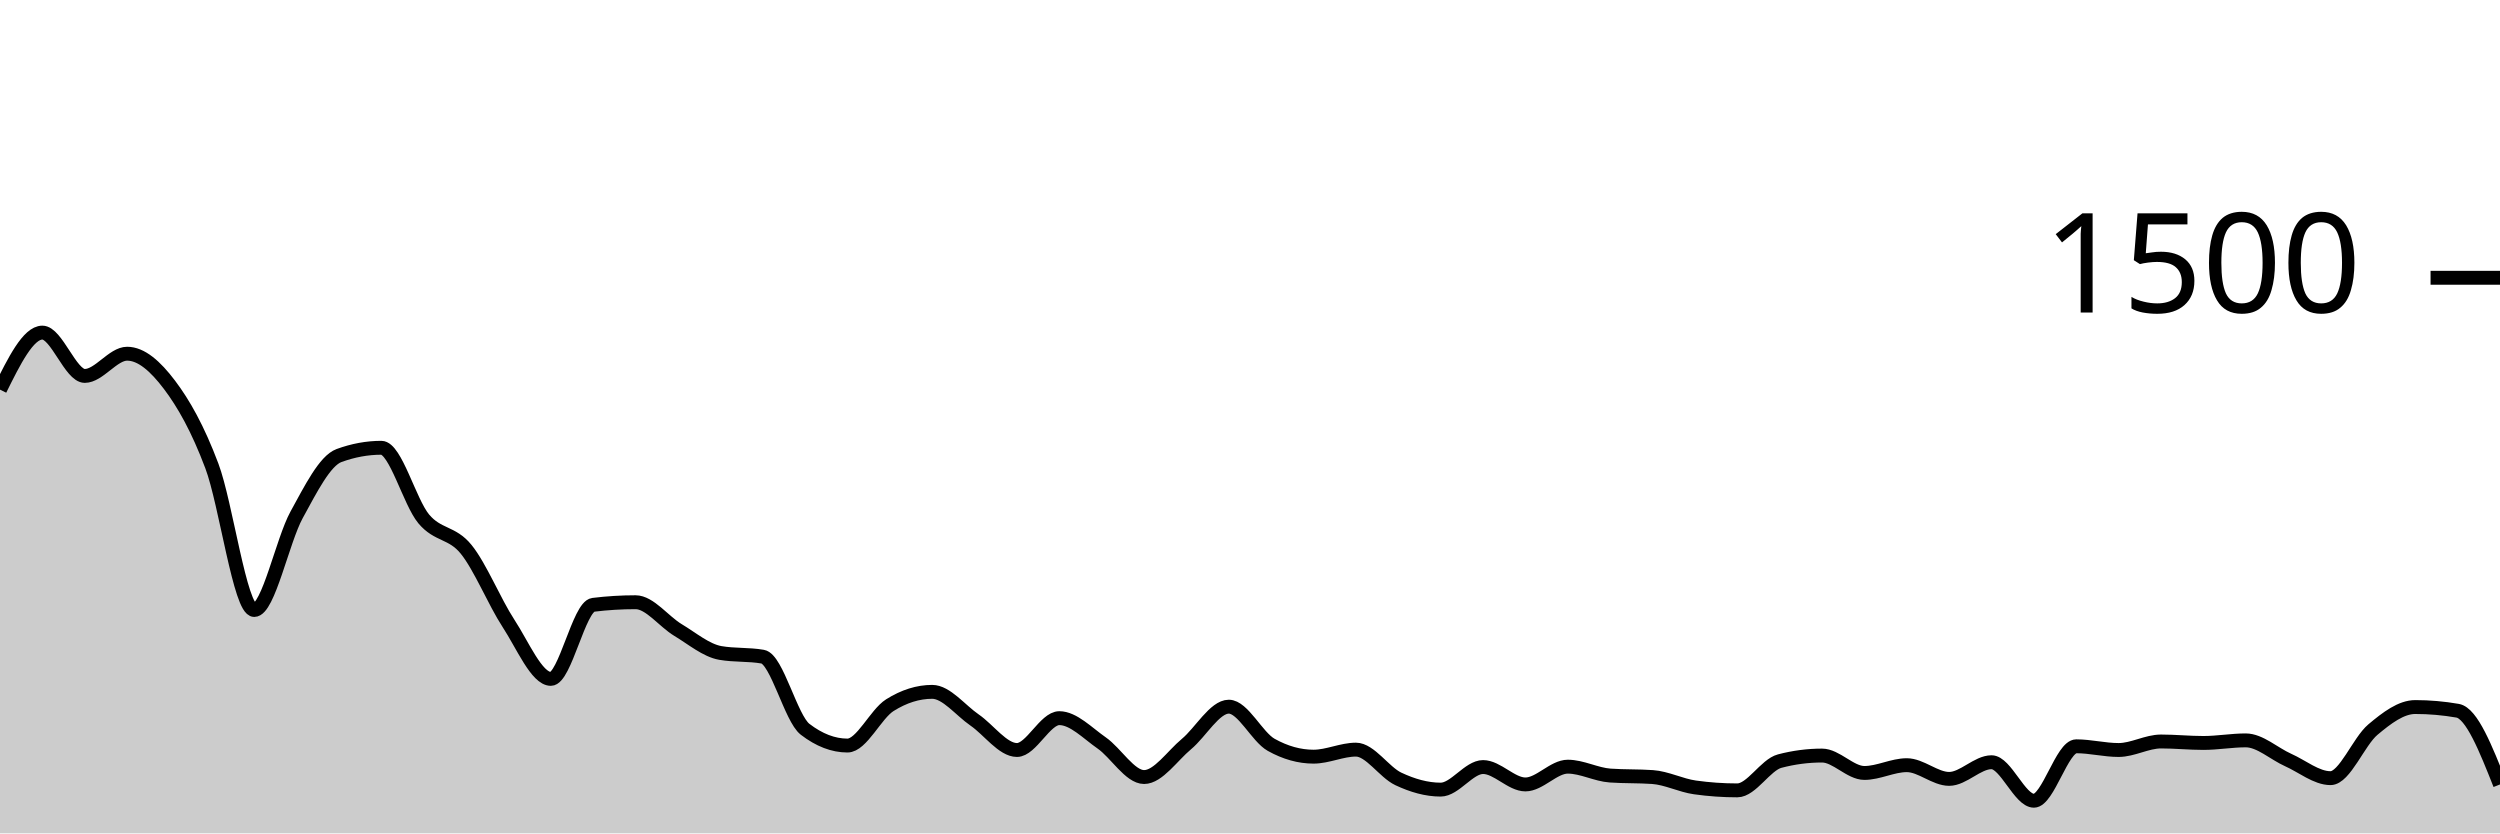
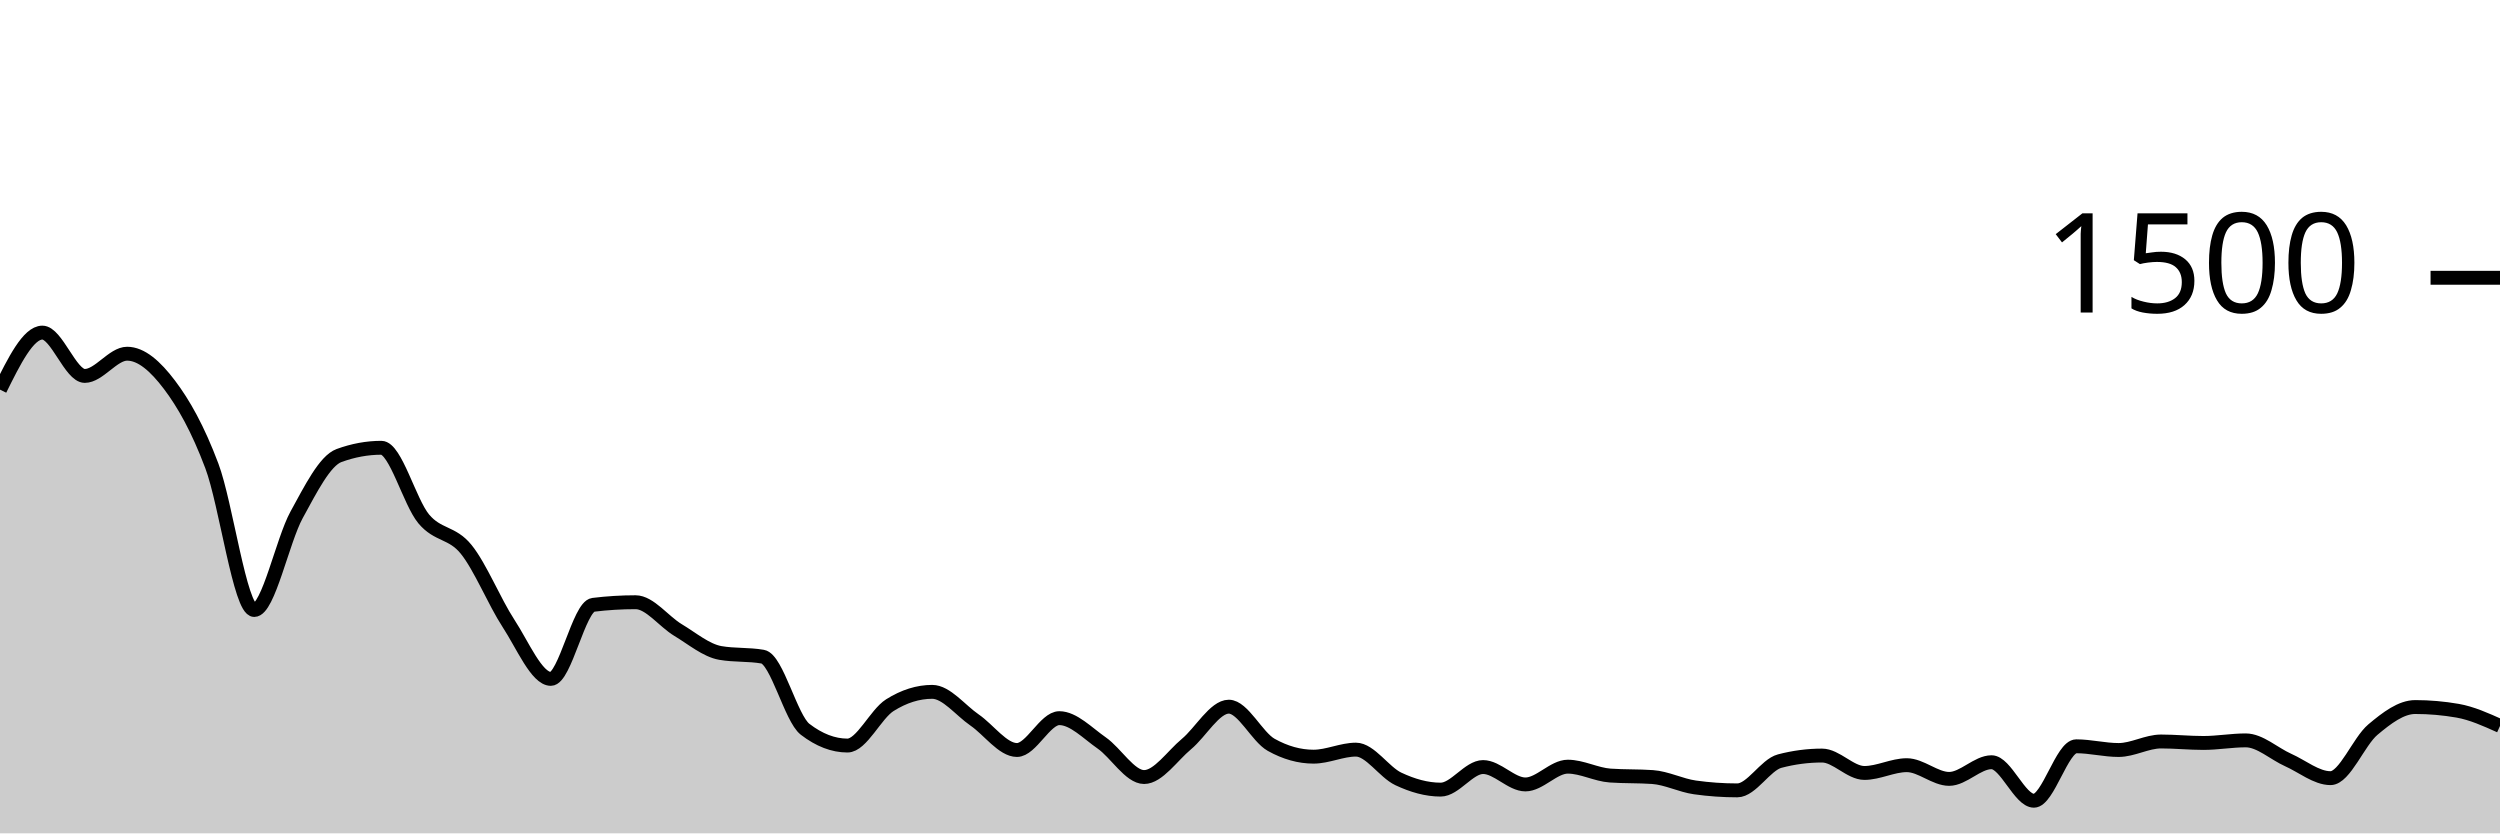
<svg xmlns="http://www.w3.org/2000/svg" viewBox="0 0 180 60">
  <g transform="translate(0,20)">
-     <path class="area" fill="rgba(0, 0, 0, 0.2)" d="M0,8.053C1.017,6,2.034,3.947,3.051,3.947C4.068,3.947,5.085,7.067,6.102,7.067C7.119,7.067,8.136,5.467,9.153,5.467C10.169,5.467,11.186,6.36,12.203,7.707C13.22,9.053,14.237,10.844,15.254,13.547C16.271,16.249,17.288,23.92,18.305,23.92C19.322,23.92,20.339,18.92,21.356,17.067C22.373,15.213,23.39,13.173,24.407,12.8C25.424,12.427,26.441,12.24,27.458,12.24C28.475,12.24,29.492,16.142,30.508,17.36C31.525,18.578,32.542,18.293,33.559,19.547C34.576,20.8,35.593,23.324,36.61,24.88C37.627,26.436,38.644,28.88,39.661,28.88C40.678,28.88,41.695,23.671,42.712,23.547C43.729,23.422,44.746,23.36,45.763,23.36C46.78,23.36,47.797,24.751,48.814,25.36C49.831,25.969,50.847,26.836,51.864,27.013C52.881,27.191,53.898,27.102,54.915,27.28C55.932,27.458,56.949,31.724,57.966,32.507C58.983,33.289,60,33.68,61.017,33.68C62.034,33.68,63.051,31.413,64.068,30.773C65.085,30.133,66.102,29.813,67.119,29.813C68.136,29.813,69.153,31.142,70.169,31.84C71.186,32.538,72.203,34,73.22,34C74.237,34,75.254,31.707,76.271,31.707C77.288,31.707,78.305,32.787,79.322,33.493C80.339,34.2,81.356,35.947,82.373,35.947C83.39,35.947,84.407,34.418,85.424,33.573C86.441,32.729,87.458,30.88,88.475,30.88C89.492,30.88,90.508,33.058,91.525,33.627C92.542,34.196,93.559,34.48,94.576,34.48C95.593,34.48,96.61,33.973,97.627,33.973C98.644,33.973,99.661,35.6,100.678,36.08C101.695,36.56,102.712,36.853,103.729,36.853C104.746,36.853,105.763,35.227,106.78,35.227C107.797,35.227,108.814,36.48,109.831,36.48C110.847,36.48,111.864,35.2,112.881,35.2C113.898,35.2,114.915,35.769,115.932,35.84C116.949,35.911,117.966,35.876,118.983,35.947C120,36.018,121.017,36.551,122.034,36.693C123.051,36.836,124.068,36.907,125.085,36.907C126.102,36.907,127.119,35.067,128.136,34.8C129.153,34.533,130.169,34.4,131.186,34.4C132.203,34.4,133.22,35.653,134.237,35.653C135.254,35.653,136.271,35.093,137.288,35.093C138.305,35.093,139.322,36.08,140.339,36.08C141.356,36.08,142.373,34.88,143.39,34.88C144.407,34.88,145.424,37.653,146.441,37.653C147.458,37.653,148.475,33.733,149.492,33.733C150.508,33.733,151.525,34,152.542,34C153.559,34,154.576,33.387,155.593,33.387C156.61,33.387,157.627,33.493,158.644,33.493C159.661,33.493,160.678,33.307,161.695,33.307C162.712,33.307,163.729,34.267,164.746,34.72C165.763,35.173,166.78,36.027,167.797,36.027C168.814,36.027,169.831,33.387,170.847,32.533C171.864,31.68,172.881,30.907,173.898,30.907C174.915,30.907,175.932,30.996,176.949,31.173C177.966,31.351,178.983,33.916,180,36.48L180,40C178.983,40,177.966,40,176.949,40C175.932,40,174.915,40,173.898,40C172.881,40,171.864,40,170.847,40C169.831,40,168.814,40,167.797,40C166.78,40,165.763,40,164.746,40C163.729,40,162.712,40,161.695,40C160.678,40,159.661,40,158.644,40C157.627,40,156.61,40,155.593,40C154.576,40,153.559,40,152.542,40C151.525,40,150.508,40,149.492,40C148.475,40,147.458,40,146.441,40C145.424,40,144.407,40,143.39,40C142.373,40,141.356,40,140.339,40C139.322,40,138.305,40,137.288,40C136.271,40,135.254,40,134.237,40C133.22,40,132.203,40,131.186,40C130.169,40,129.153,40,128.136,40C127.119,40,126.102,40,125.085,40C124.068,40,123.051,40,122.034,40C121.017,40,120,40,118.983,40C117.966,40,116.949,40,115.932,40C114.915,40,113.898,40,112.881,40C111.864,40,110.847,40,109.831,40C108.814,40,107.797,40,106.78,40C105.763,40,104.746,40,103.729,40C102.712,40,101.695,40,100.678,40C99.661,40,98.644,40,97.627,40C96.61,40,95.593,40,94.576,40C93.559,40,92.542,40,91.525,40C90.508,40,89.492,40,88.475,40C87.458,40,86.441,40,85.424,40C84.407,40,83.39,40,82.373,40C81.356,40,80.339,40,79.322,40C78.305,40,77.288,40,76.271,40C75.254,40,74.237,40,73.22,40C72.203,40,71.186,40,70.169,40C69.153,40,68.136,40,67.119,40C66.102,40,65.085,40,64.068,40C63.051,40,62.034,40,61.017,40C60,40,58.983,40,57.966,40C56.949,40,55.932,40,54.915,40C53.898,40,52.881,40,51.864,40C50.847,40,49.831,40,48.814,40C47.797,40,46.78,40,45.763,40C44.746,40,43.729,40,42.712,40C41.695,40,40.678,40,39.661,40C38.644,40,37.627,40,36.61,40C35.593,40,34.576,40,33.559,40C32.542,40,31.525,40,30.508,40C29.492,40,28.475,40,27.458,40C26.441,40,25.424,40,24.407,40C23.39,40,22.373,40,21.356,40C20.339,40,19.322,40,18.305,40C17.288,40,16.271,40,15.254,40C14.237,40,13.22,40,12.203,40C11.186,40,10.169,40,9.153,40C8.136,40,7.119,40,6.102,40C5.085,40,4.068,40,3.051,40C2.034,40,1.017,40,0,40Z" />
-     <path class="line" stroke="black" fill="none" d="M0,8.053C1.017,6,2.034,3.947,3.051,3.947C4.068,3.947,5.085,7.067,6.102,7.067C7.119,7.067,8.136,5.467,9.153,5.467C10.169,5.467,11.186,6.36,12.203,7.707C13.22,9.053,14.237,10.844,15.254,13.547C16.271,16.249,17.288,23.92,18.305,23.92C19.322,23.92,20.339,18.92,21.356,17.067C22.373,15.213,23.39,13.173,24.407,12.8C25.424,12.427,26.441,12.24,27.458,12.24C28.475,12.24,29.492,16.142,30.508,17.36C31.525,18.578,32.542,18.293,33.559,19.547C34.576,20.8,35.593,23.324,36.61,24.88C37.627,26.436,38.644,28.88,39.661,28.88C40.678,28.88,41.695,23.671,42.712,23.547C43.729,23.422,44.746,23.36,45.763,23.36C46.78,23.36,47.797,24.751,48.814,25.36C49.831,25.969,50.847,26.836,51.864,27.013C52.881,27.191,53.898,27.102,54.915,27.28C55.932,27.458,56.949,31.724,57.966,32.507C58.983,33.289,60,33.68,61.017,33.68C62.034,33.68,63.051,31.413,64.068,30.773C65.085,30.133,66.102,29.813,67.119,29.813C68.136,29.813,69.153,31.142,70.169,31.84C71.186,32.538,72.203,34,73.22,34C74.237,34,75.254,31.707,76.271,31.707C77.288,31.707,78.305,32.787,79.322,33.493C80.339,34.2,81.356,35.947,82.373,35.947C83.39,35.947,84.407,34.418,85.424,33.573C86.441,32.729,87.458,30.88,88.475,30.88C89.492,30.88,90.508,33.058,91.525,33.627C92.542,34.196,93.559,34.48,94.576,34.48C95.593,34.48,96.61,33.973,97.627,33.973C98.644,33.973,99.661,35.6,100.678,36.08C101.695,36.56,102.712,36.853,103.729,36.853C104.746,36.853,105.763,35.227,106.78,35.227C107.797,35.227,108.814,36.48,109.831,36.48C110.847,36.48,111.864,35.2,112.881,35.2C113.898,35.2,114.915,35.769,115.932,35.84C116.949,35.911,117.966,35.876,118.983,35.947C120,36.018,121.017,36.551,122.034,36.693C123.051,36.836,124.068,36.907,125.085,36.907C126.102,36.907,127.119,35.067,128.136,34.8C129.153,34.533,130.169,34.4,131.186,34.4C132.203,34.4,133.22,35.653,134.237,35.653C135.254,35.653,136.271,35.093,137.288,35.093C138.305,35.093,139.322,36.08,140.339,36.08C141.356,36.08,142.373,34.88,143.39,34.88C144.407,34.88,145.424,37.653,146.441,37.653C147.458,37.653,148.475,33.733,149.492,33.733C150.508,33.733,151.525,34,152.542,34C153.559,34,154.576,33.387,155.593,33.387C156.61,33.387,157.627,33.493,158.644,33.493C159.661,33.493,160.678,33.307,161.695,33.307C162.712,33.307,163.729,34.267,164.746,34.72C165.763,35.173,166.78,36.027,167.797,36.027C168.814,36.027,169.831,33.387,170.847,32.533C171.864,31.68,172.881,30.907,173.898,30.907C174.915,30.907,175.932,30.996,176.949,31.173C177.966,31.351,178.983,33.916,180,36.48" />
+     <path class="area" fill="rgba(0, 0, 0, 0.2)" d="M0,8.053C1.017,6,2.034,3.947,3.051,3.947C4.068,3.947,5.085,7.067,6.102,7.067C7.119,7.067,8.136,5.467,9.153,5.467C10.169,5.467,11.186,6.36,12.203,7.707C13.22,9.053,14.237,10.844,15.254,13.547C16.271,16.249,17.288,23.92,18.305,23.92C19.322,23.92,20.339,18.92,21.356,17.067C22.373,15.213,23.39,13.173,24.407,12.8C25.424,12.427,26.441,12.24,27.458,12.24C28.475,12.24,29.492,16.142,30.508,17.36C31.525,18.578,32.542,18.293,33.559,19.547C34.576,20.8,35.593,23.324,36.61,24.88C37.627,26.436,38.644,28.88,39.661,28.88C40.678,28.88,41.695,23.671,42.712,23.547C43.729,23.422,44.746,23.36,45.763,23.36C46.78,23.36,47.797,24.751,48.814,25.36C49.831,25.969,50.847,26.836,51.864,27.013C52.881,27.191,53.898,27.102,54.915,27.28C55.932,27.458,56.949,31.724,57.966,32.507C58.983,33.289,60,33.68,61.017,33.68C62.034,33.68,63.051,31.413,64.068,30.773C65.085,30.133,66.102,29.813,67.119,29.813C68.136,29.813,69.153,31.142,70.169,31.84C71.186,32.538,72.203,34,73.22,34C74.237,34,75.254,31.707,76.271,31.707C77.288,31.707,78.305,32.787,79.322,33.493C80.339,34.2,81.356,35.947,82.373,35.947C83.39,35.947,84.407,34.418,85.424,33.573C86.441,32.729,87.458,30.88,88.475,30.88C89.492,30.88,90.508,33.058,91.525,33.627C92.542,34.196,93.559,34.48,94.576,34.48C95.593,34.48,96.61,33.973,97.627,33.973C98.644,33.973,99.661,35.6,100.678,36.08C101.695,36.56,102.712,36.853,103.729,36.853C104.746,36.853,105.763,35.227,106.78,35.227C107.797,35.227,108.814,36.48,109.831,36.48C110.847,36.48,111.864,35.2,112.881,35.2C113.898,35.2,114.915,35.769,115.932,35.84C116.949,35.911,117.966,35.876,118.983,35.947C120,36.018,121.017,36.551,122.034,36.693C123.051,36.836,124.068,36.907,125.085,36.907C126.102,36.907,127.119,35.067,128.136,34.8C129.153,34.533,130.169,34.4,131.186,34.4C132.203,34.4,133.22,35.653,134.237,35.653C135.254,35.653,136.271,35.093,137.288,35.093C138.305,35.093,139.322,36.08,140.339,36.08C141.356,36.08,142.373,34.88,143.39,34.88C144.407,34.88,145.424,37.653,146.441,37.653C147.458,37.653,148.475,33.733,149.492,33.733C150.508,33.733,151.525,34,152.542,34C153.559,34,154.576,33.387,155.593,33.387C156.61,33.387,157.627,33.493,158.644,33.493C159.661,33.493,160.678,33.307,161.695,33.307C162.712,33.307,163.729,34.267,164.746,34.72C165.763,35.173,166.78,36.027,167.797,36.027C168.814,36.027,169.831,33.387,170.847,32.533C171.864,31.68,172.881,30.907,173.898,30.907C174.915,30.907,175.932,30.996,176.949,31.173C177.966,31.351,178.983,31.809,180,32.267L180,40C178.983,40,177.966,40,176.949,40C175.932,40,174.915,40,173.898,40C172.881,40,171.864,40,170.847,40C169.831,40,168.814,40,167.797,40C166.78,40,165.763,40,164.746,40C163.729,40,162.712,40,161.695,40C160.678,40,159.661,40,158.644,40C157.627,40,156.61,40,155.593,40C154.576,40,153.559,40,152.542,40C151.525,40,150.508,40,149.492,40C148.475,40,147.458,40,146.441,40C145.424,40,144.407,40,143.39,40C142.373,40,141.356,40,140.339,40C139.322,40,138.305,40,137.288,40C136.271,40,135.254,40,134.237,40C133.22,40,132.203,40,131.186,40C130.169,40,129.153,40,128.136,40C127.119,40,126.102,40,125.085,40C124.068,40,123.051,40,122.034,40C121.017,40,120,40,118.983,40C117.966,40,116.949,40,115.932,40C114.915,40,113.898,40,112.881,40C111.864,40,110.847,40,109.831,40C108.814,40,107.797,40,106.78,40C105.763,40,104.746,40,103.729,40C102.712,40,101.695,40,100.678,40C99.661,40,98.644,40,97.627,40C96.61,40,95.593,40,94.576,40C93.559,40,92.542,40,91.525,40C90.508,40,89.492,40,88.475,40C87.458,40,86.441,40,85.424,40C84.407,40,83.39,40,82.373,40C81.356,40,80.339,40,79.322,40C78.305,40,77.288,40,76.271,40C75.254,40,74.237,40,73.22,40C72.203,40,71.186,40,70.169,40C69.153,40,68.136,40,67.119,40C66.102,40,65.085,40,64.068,40C63.051,40,62.034,40,61.017,40C60,40,58.983,40,57.966,40C56.949,40,55.932,40,54.915,40C53.898,40,52.881,40,51.864,40C50.847,40,49.831,40,48.814,40C47.797,40,46.78,40,45.763,40C44.746,40,43.729,40,42.712,40C41.695,40,40.678,40,39.661,40C38.644,40,37.627,40,36.61,40C35.593,40,34.576,40,33.559,40C32.542,40,31.525,40,30.508,40C29.492,40,28.475,40,27.458,40C26.441,40,25.424,40,24.407,40C23.39,40,22.373,40,21.356,40C20.339,40,19.322,40,18.305,40C17.288,40,16.271,40,15.254,40C14.237,40,13.22,40,12.203,40C11.186,40,10.169,40,9.153,40C8.136,40,7.119,40,6.102,40C5.085,40,4.068,40,3.051,40C2.034,40,1.017,40,0,40Z" />
+     <path class="line" stroke="black" fill="none" d="M0,8.053C1.017,6,2.034,3.947,3.051,3.947C4.068,3.947,5.085,7.067,6.102,7.067C7.119,7.067,8.136,5.467,9.153,5.467C10.169,5.467,11.186,6.36,12.203,7.707C13.22,9.053,14.237,10.844,15.254,13.547C16.271,16.249,17.288,23.92,18.305,23.92C19.322,23.92,20.339,18.92,21.356,17.067C22.373,15.213,23.39,13.173,24.407,12.8C25.424,12.427,26.441,12.24,27.458,12.24C28.475,12.24,29.492,16.142,30.508,17.36C31.525,18.578,32.542,18.293,33.559,19.547C34.576,20.8,35.593,23.324,36.61,24.88C37.627,26.436,38.644,28.88,39.661,28.88C40.678,28.88,41.695,23.671,42.712,23.547C43.729,23.422,44.746,23.36,45.763,23.36C46.78,23.36,47.797,24.751,48.814,25.36C49.831,25.969,50.847,26.836,51.864,27.013C52.881,27.191,53.898,27.102,54.915,27.28C55.932,27.458,56.949,31.724,57.966,32.507C58.983,33.289,60,33.68,61.017,33.68C62.034,33.68,63.051,31.413,64.068,30.773C65.085,30.133,66.102,29.813,67.119,29.813C68.136,29.813,69.153,31.142,70.169,31.84C71.186,32.538,72.203,34,73.22,34C74.237,34,75.254,31.707,76.271,31.707C77.288,31.707,78.305,32.787,79.322,33.493C80.339,34.2,81.356,35.947,82.373,35.947C83.39,35.947,84.407,34.418,85.424,33.573C86.441,32.729,87.458,30.88,88.475,30.88C89.492,30.88,90.508,33.058,91.525,33.627C92.542,34.196,93.559,34.48,94.576,34.48C95.593,34.48,96.61,33.973,97.627,33.973C98.644,33.973,99.661,35.6,100.678,36.08C101.695,36.56,102.712,36.853,103.729,36.853C104.746,36.853,105.763,35.227,106.78,35.227C107.797,35.227,108.814,36.48,109.831,36.48C110.847,36.48,111.864,35.2,112.881,35.2C113.898,35.2,114.915,35.769,115.932,35.84C116.949,35.911,117.966,35.876,118.983,35.947C120,36.018,121.017,36.551,122.034,36.693C123.051,36.836,124.068,36.907,125.085,36.907C126.102,36.907,127.119,35.067,128.136,34.8C129.153,34.533,130.169,34.4,131.186,34.4C132.203,34.4,133.22,35.653,134.237,35.653C135.254,35.653,136.271,35.093,137.288,35.093C138.305,35.093,139.322,36.08,140.339,36.08C141.356,36.08,142.373,34.88,143.39,34.88C144.407,34.88,145.424,37.653,146.441,37.653C147.458,37.653,148.475,33.733,149.492,33.733C150.508,33.733,151.525,34,152.542,34C153.559,34,154.576,33.387,155.593,33.387C156.61,33.387,157.627,33.493,158.644,33.493C159.661,33.493,160.678,33.307,161.695,33.307C162.712,33.307,163.729,34.267,164.746,34.72C165.763,35.173,166.78,36.027,167.797,36.027C168.814,36.027,169.831,33.387,170.847,32.533C171.864,31.68,172.881,30.907,173.898,30.907C174.915,30.907,175.932,30.996,176.949,31.173C177.966,31.351,178.983,31.809,180,32.267" />
    <path class="axis-ceiling" stroke-width="1" stroke="black" fill="none" d="M175,0L180,0" />
    <text class="axis-ceiling-label" font-family="sans-serif" text-anchor="end" font-size="10px" x="170" y="2.5">1500</text>
  </g>
</svg>
